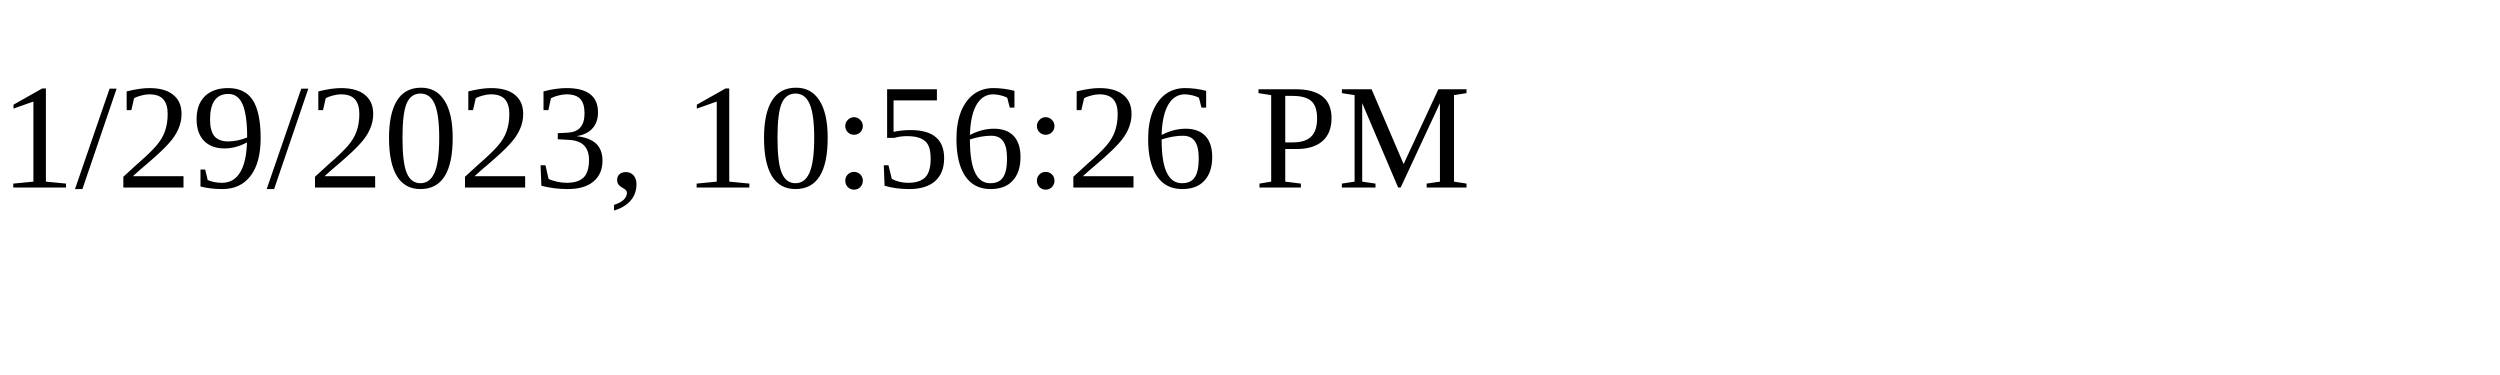
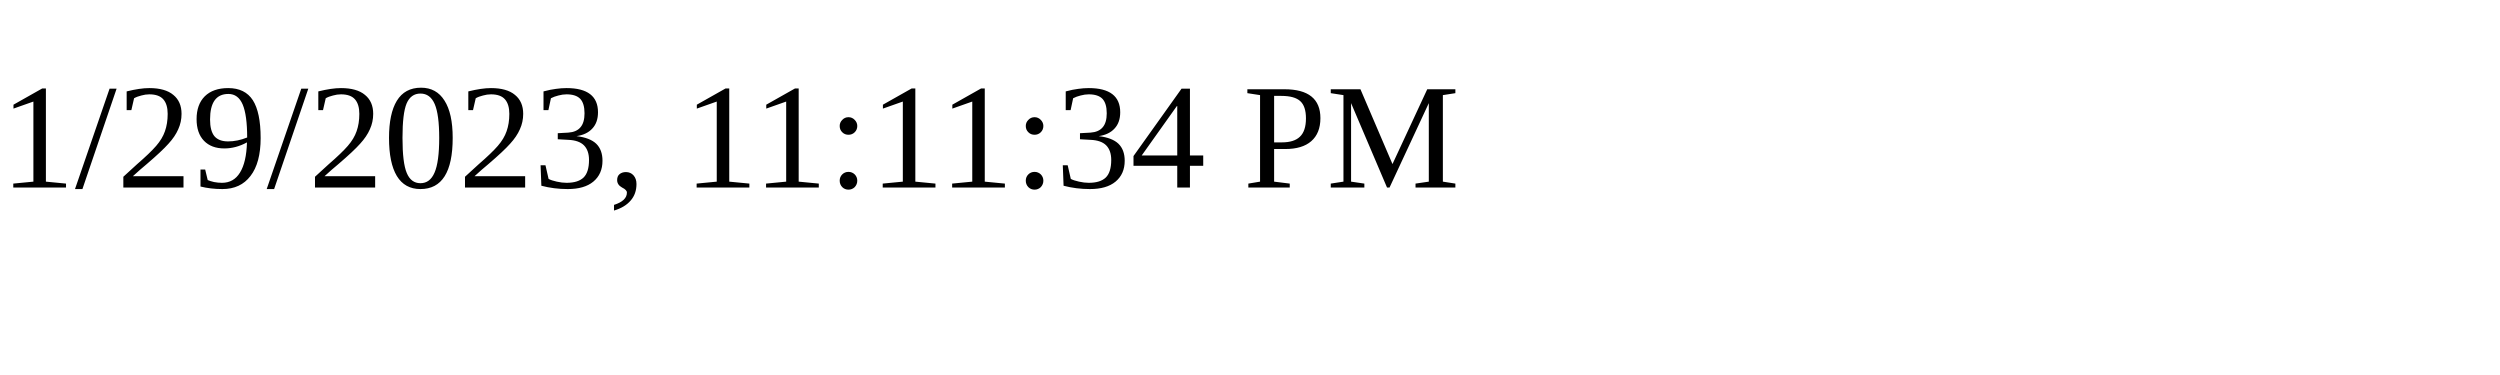
<svg xmlns="http://www.w3.org/2000/svg" height="30" width="200">
-   <text x="0" y="15">1/29/2023, 10:56:26 PM</text>
+   <text x="0" y="15">1/29/2023, 11:11:34 PM</text>
</svg>
